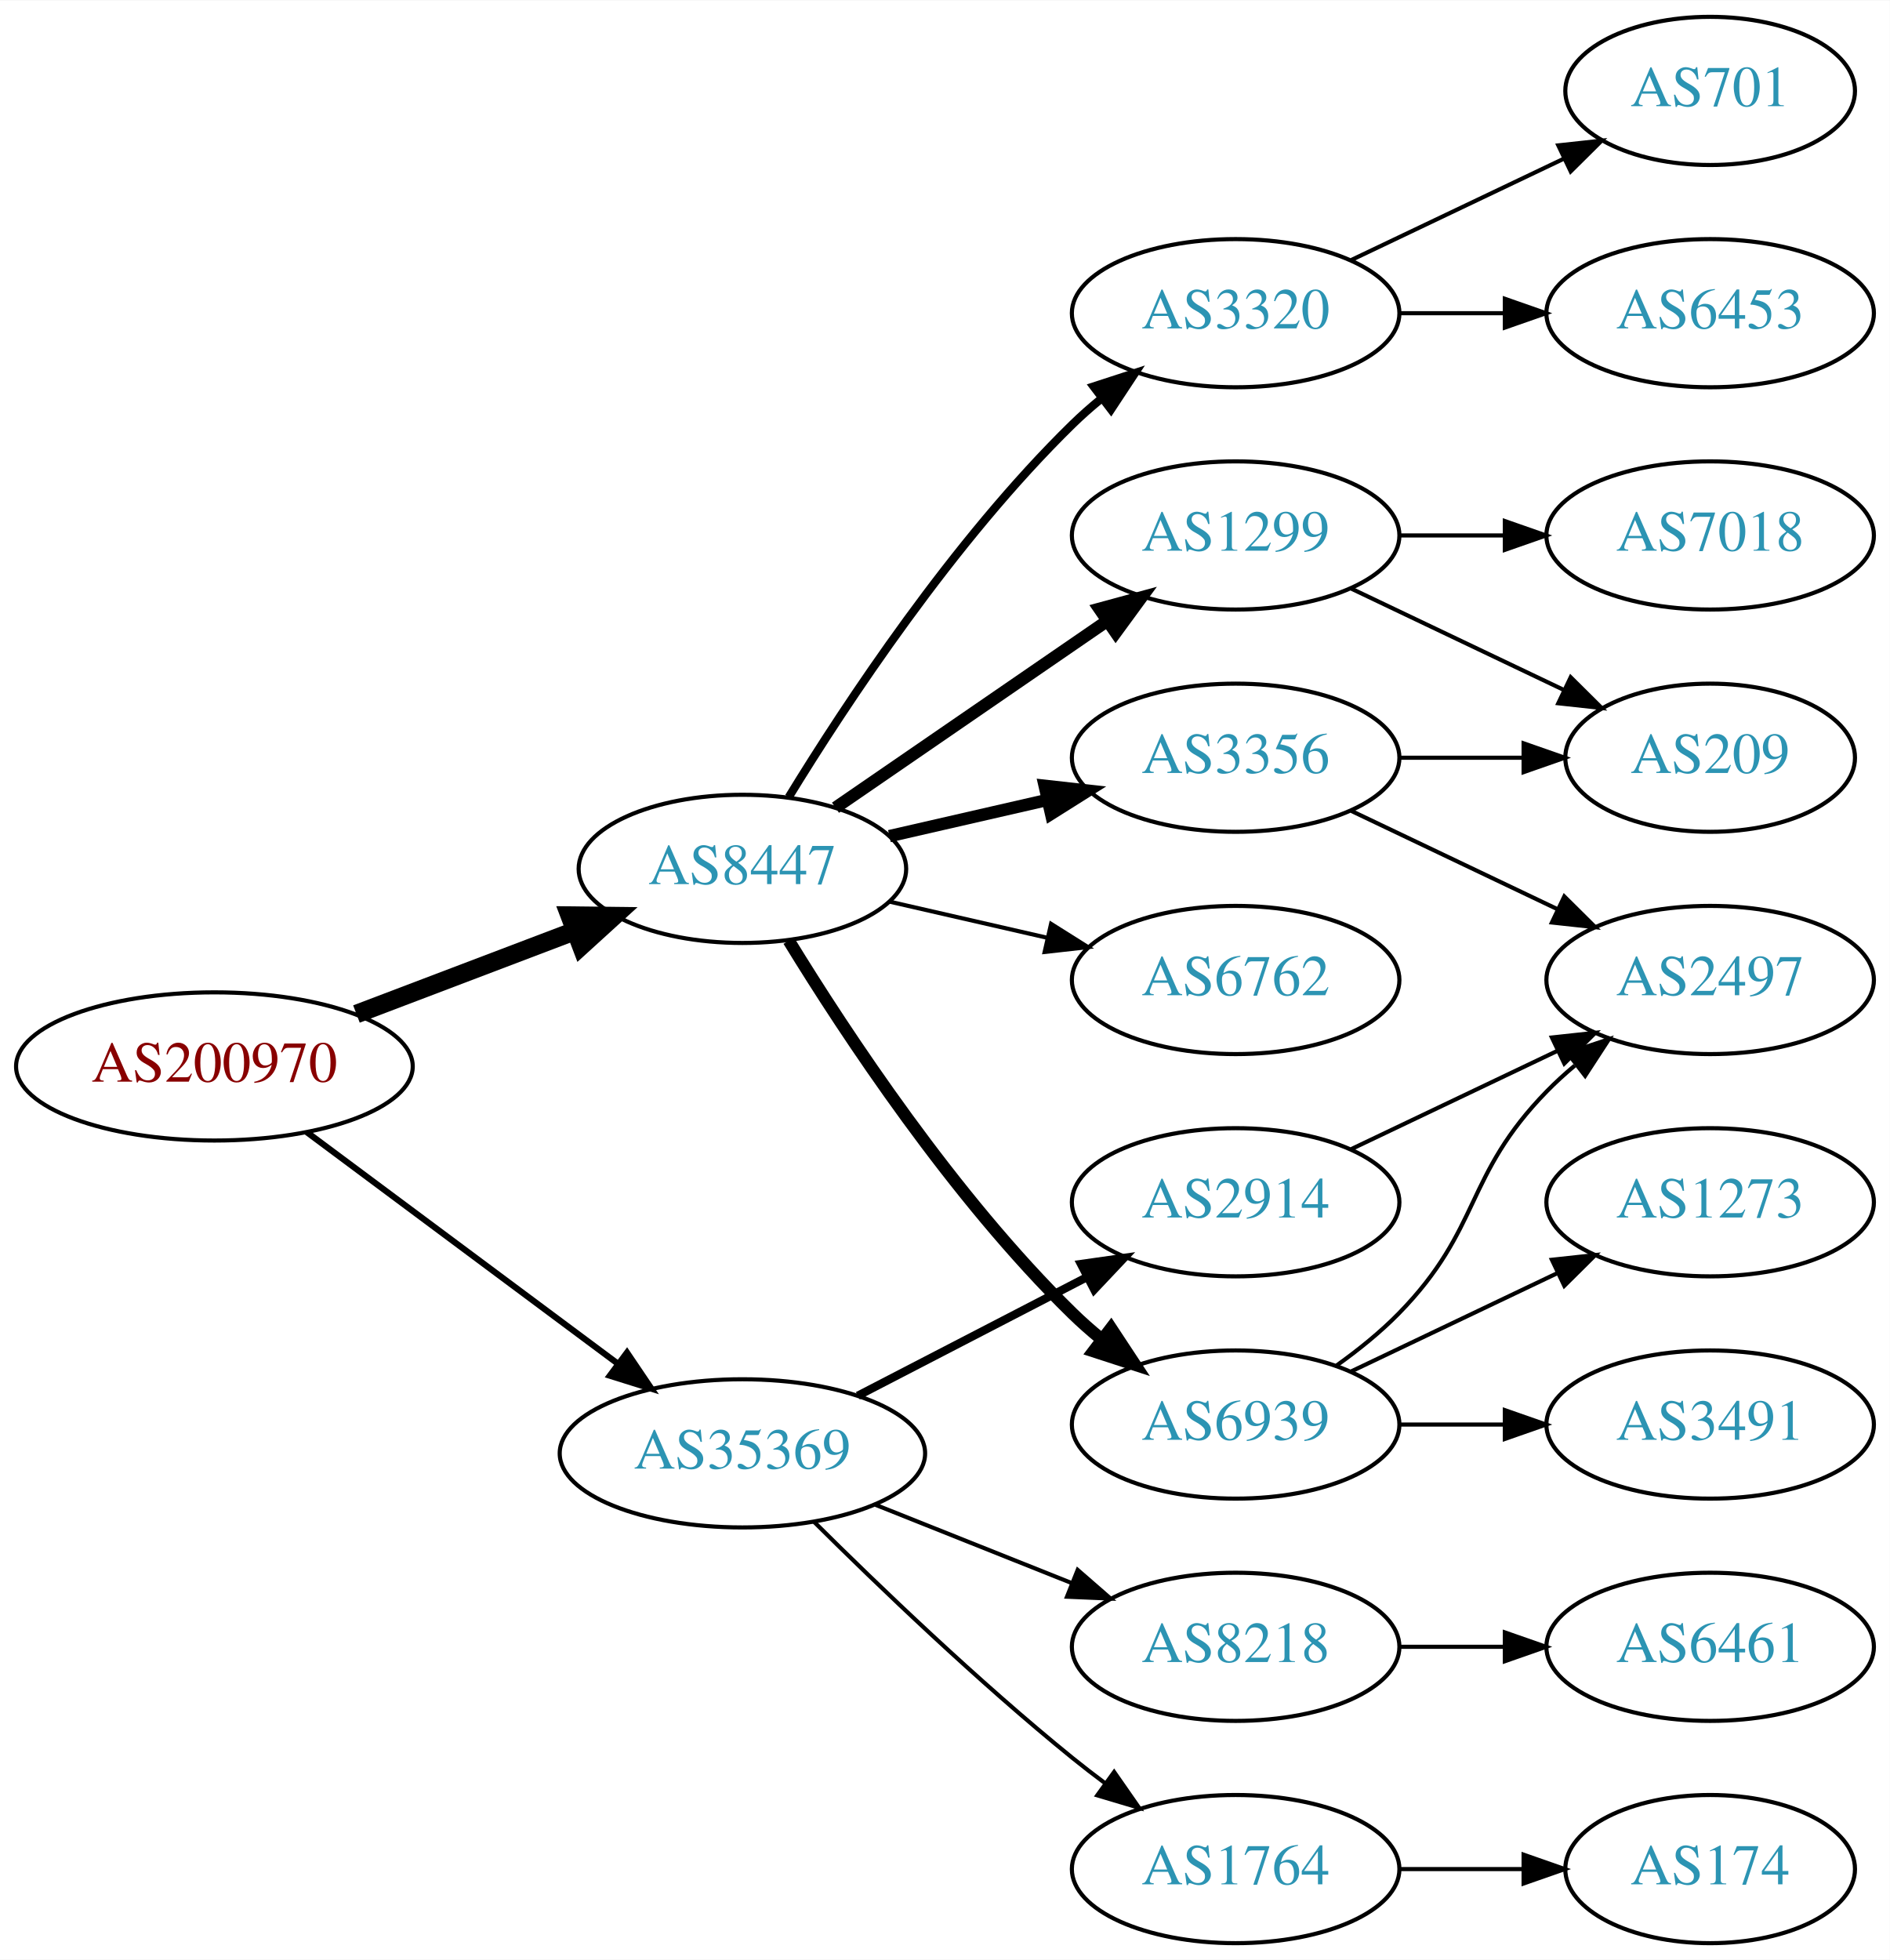
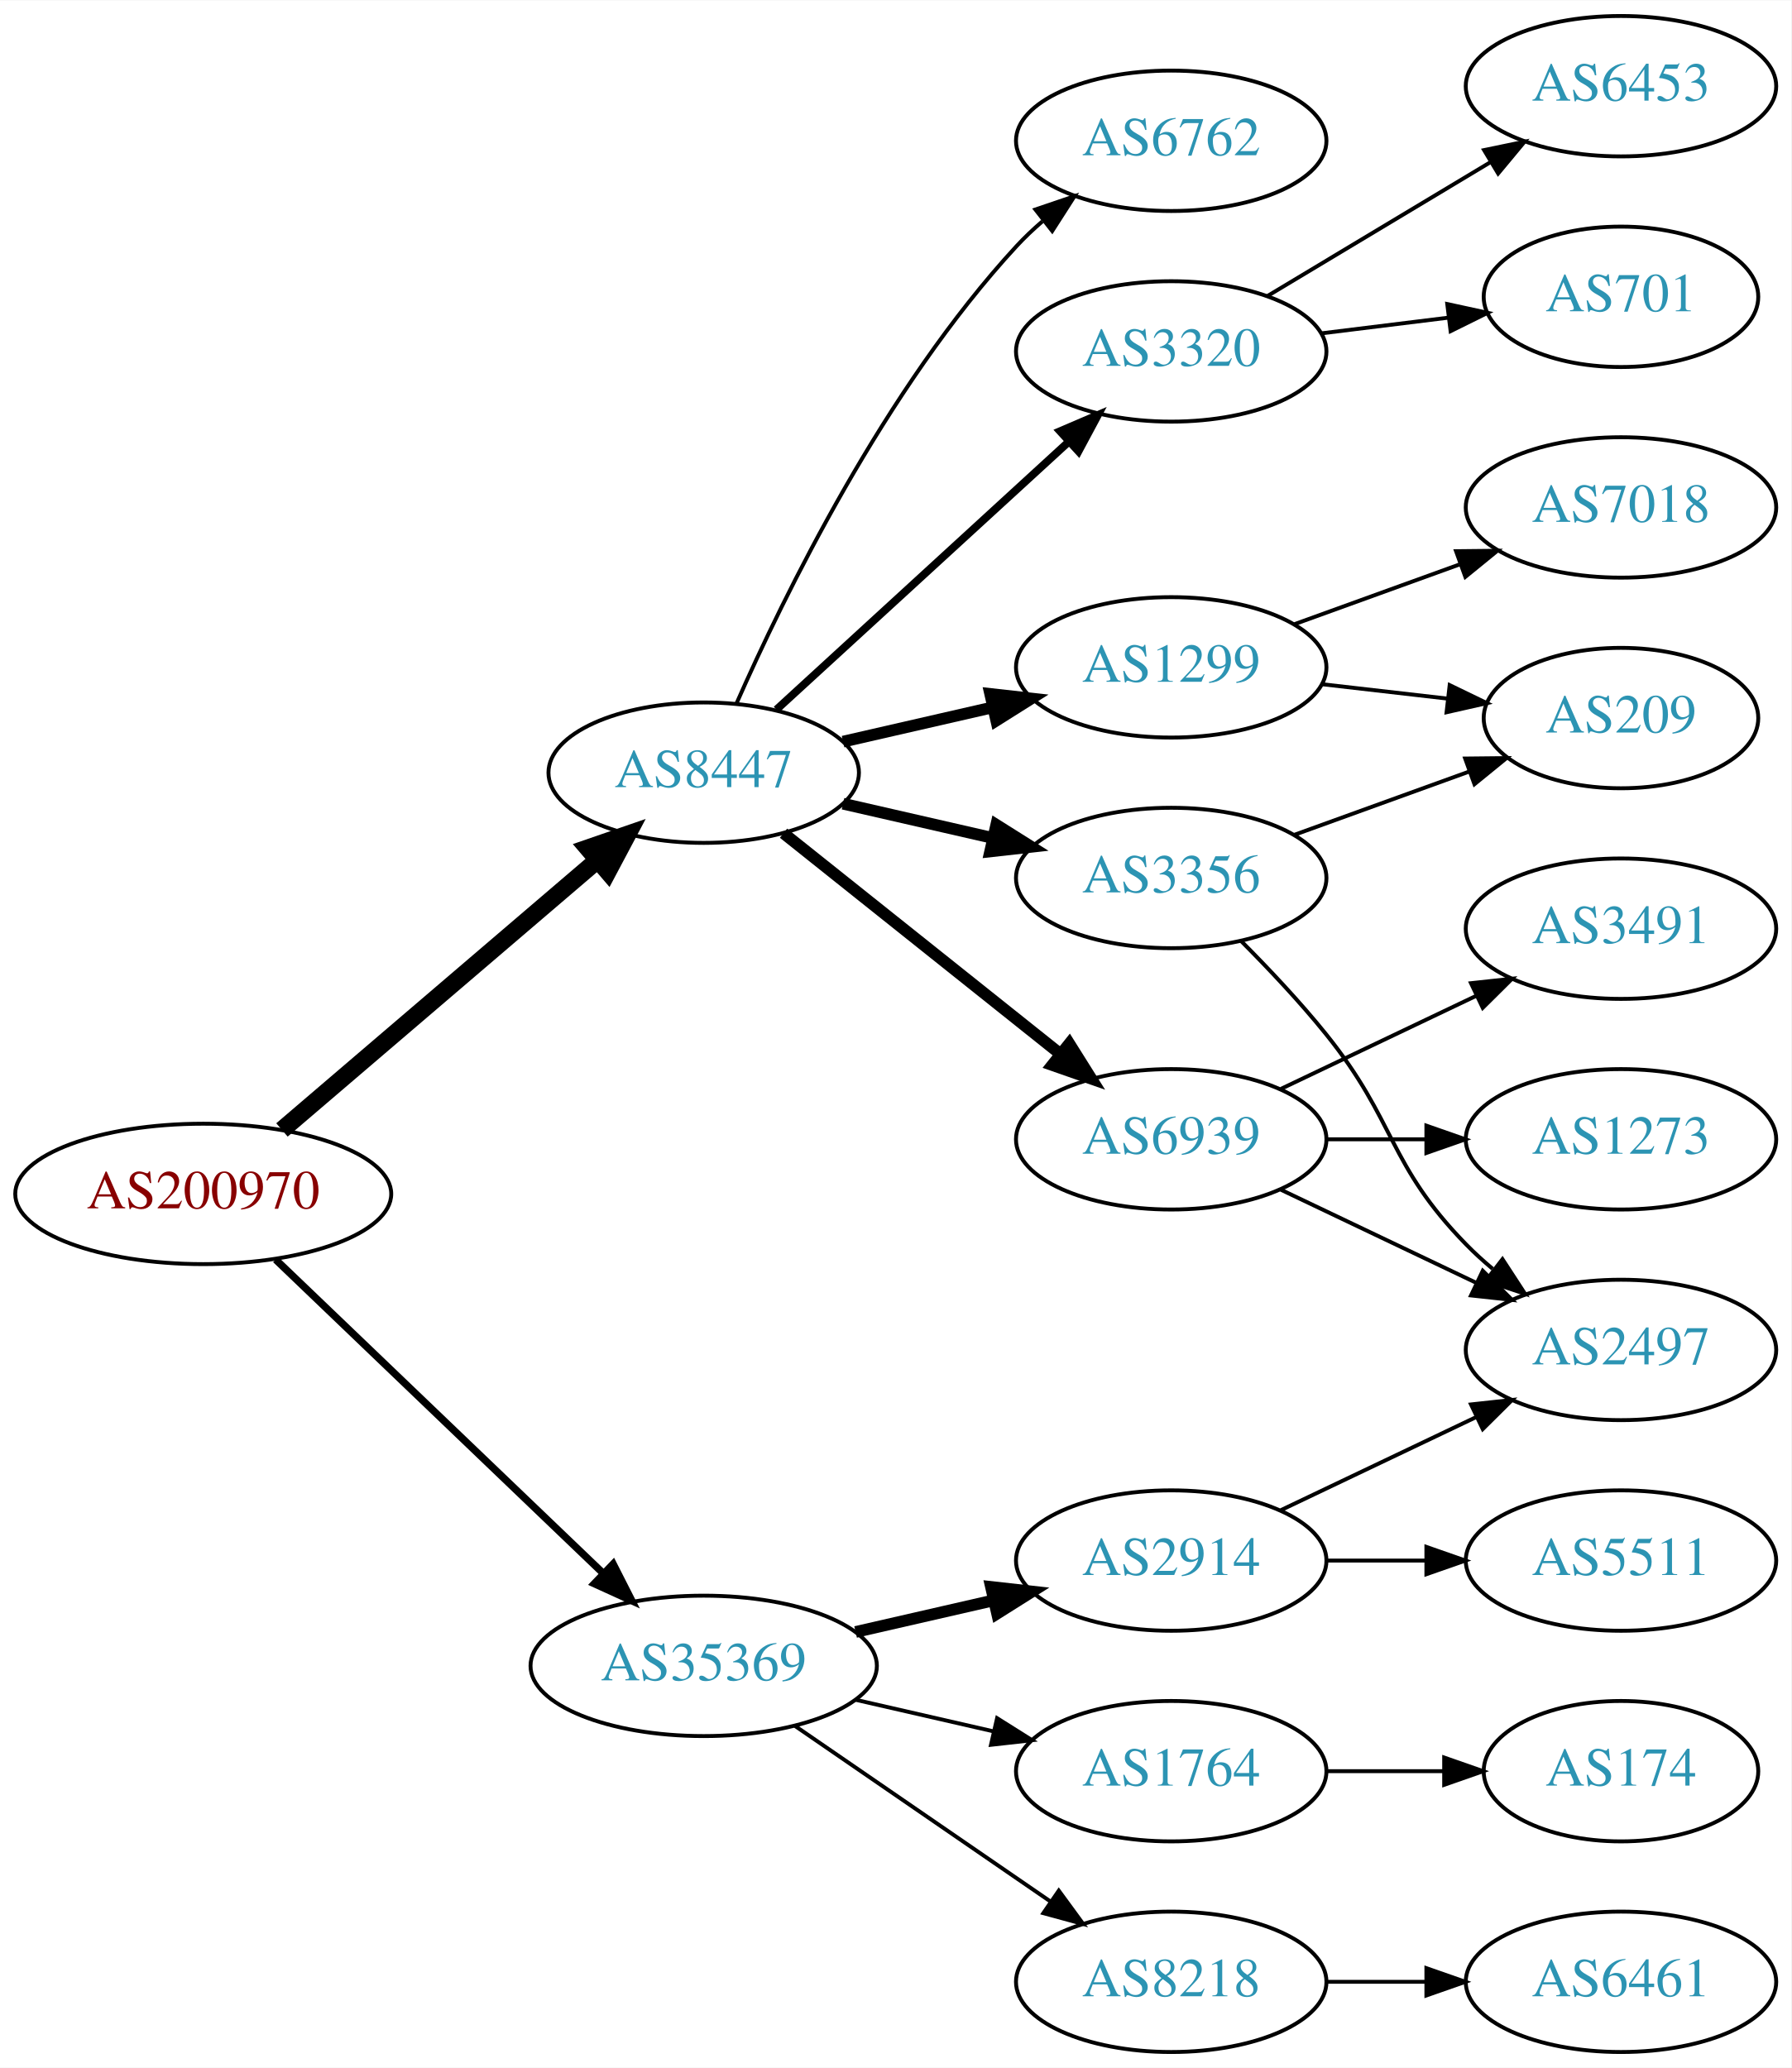
- <svg xmlns="http://www.w3.org/2000/svg" xmlns:xlink="http://www.w3.org/1999/xlink" width="459pt" height="476pt" viewBox="0.00 0.00 459.17 476.00">
-   <g id="graph0" class="graph" transform="scale(1 1) rotate(0) translate(4 472)">
-     <polygon fill="white" stroke="none" points="-4,4 -4,-472 455.17,-472 455.17,4 -4,4" />
+ <svg xmlns="http://www.w3.org/2000/svg" xmlns:xlink="http://www.w3.org/1999/xlink" width="459pt" height="530pt" viewBox="0.00 0.00 459.17 530.00">
+   <g id="graph0" class="graph" transform="scale(1 1) rotate(0) translate(4 526)">
+     <polygon fill="white" stroke="none" points="-4,4 -4,-526 455.17,-526 455.17,4 -4,4" />
    <g id="node1" class="node">
      <g id="a_node1">
        <a xlink:href="/asn/200970" xlink:title="AS200970 ~ Riepert Informationstechnologie OG [AT]">
-           <ellipse fill="#ffffff" stroke="black" cx="48.096" cy="-213" rx="48.192" ry="18" />
-           <text text-anchor="middle" x="48.096" y="-209.3" font-family="Times,serif" font-size="14.00" fill="#880000">AS200970</text>
+           <ellipse fill="#ffffff" stroke="black" cx="48.096" cy="-220" rx="48.192" ry="18" />
+           <text text-anchor="middle" x="48.096" y="-216.3" font-family="Times,serif" font-size="14.00" fill="#880000">AS200970</text>
        </a>
      </g>
    </g>
    <g id="node2" class="node">
      <g id="a_node2">
        <a xlink:href="/asn/8447" xlink:title="AS8447 ~ A1 Telekom Austria AG [AT]">
-           <ellipse fill="#ffffff" stroke="black" cx="176.388" cy="-261" rx="39.794" ry="18" />
-           <text text-anchor="middle" x="176.388" y="-257.3" font-family="Times,serif" font-size="14.00" fill="#2c94b3">AS8447</text>
+           <ellipse fill="#ffffff" stroke="black" cx="176.388" cy="-328" rx="39.794" ry="18" />
+           <text text-anchor="middle" x="176.388" y="-324.3" font-family="Times,serif" font-size="14.00" fill="#2c94b3">AS8447</text>
        </a>
      </g>
    </g>
    <g id="edge1" class="edge">
-       <path fill="none" stroke="black" stroke-width="4.5" d="M82.608,-225.737C98.857,-231.913 118.492,-239.375 135.506,-245.842" />
-       <polygon fill="black" stroke="black" stroke-width="4.5" points="134.43,-249.645 145.176,-249.518 137.228,-242.284 134.43,-249.645" />
+       <path fill="none" stroke="black" stroke-width="4.5" d="M68.277,-236.403C89.851,-254.852 125.018,-284.926 149.132,-305.547" />
+       <polygon fill="black" stroke="black" stroke-width="4.5" points="146.691,-308.641 156.85,-312.148 151.809,-302.656 146.691,-308.641" />
    </g>
    <g id="node3" class="node">
      <g id="a_node3">
        <a xlink:href="/asn/35369" xlink:title="AS35369 ~ LINZAG-TELEKOM-AS [AT]">
-           <ellipse fill="#ffffff" stroke="black" cx="176.388" cy="-119" rx="44.393" ry="18" />
-           <text text-anchor="middle" x="176.388" y="-115.3" font-family="Times,serif" font-size="14.00" fill="#2c94b3">AS35369</text>
+           <ellipse fill="#ffffff" stroke="black" cx="176.388" cy="-99" rx="44.393" ry="18" />
+           <text text-anchor="middle" x="176.388" y="-95.3" font-family="Times,serif" font-size="14.00" fill="#2c94b3">AS35369</text>
        </a>
      </g>
    </g>
    <g id="edge2" class="edge">
-       <path fill="none" stroke="black" stroke-width="1.5" d="M70.519,-197.054C91.328,-181.566 123.078,-157.934 146.192,-140.731" />
-       <polygon fill="black" stroke="black" stroke-width="1.5" points="148.348,-143.489 154.28,-134.71 144.169,-137.873 148.348,-143.489" />
+       <path fill="none" stroke="black" stroke-width="1.875" d="M66.656,-203.175C88.522,-182.225 126.005,-146.314 150.74,-122.614" />
+       <polygon fill="black" stroke="black" stroke-width="1.875" points="153.177,-125.127 157.976,-115.682 148.334,-120.073 153.177,-125.127" />
    </g>
    <g id="node4" class="node">
      <g id="a_node4">
-         <a xlink:href="/asn/3320" xlink:title="AS3320 ~ DTAG [DE]">
-           <ellipse fill="#ffffff" stroke="black" cx="296.23" cy="-396" rx="39.794" ry="18" />
-           <text text-anchor="middle" x="296.23" y="-392.3" font-family="Times,serif" font-size="14.00" fill="#2c94b3">AS3320</text>
+         <a xlink:href="/asn/1299" xlink:title="AS1299 ~ Telia Carrier [EU]">
+           <ellipse fill="#ffffff" stroke="black" cx="296.23" cy="-355" rx="39.794" ry="18" />
+           <text text-anchor="middle" x="296.23" y="-351.3" font-family="Times,serif" font-size="14.00" fill="#2c94b3">AS1299</text>
        </a>
      </g>
    </g>
    <g id="edge3" class="edge">
-       <path fill="none" stroke="black" stroke-width="2" d="M187.653,-278.44C201.462,-300.991 227.651,-340.722 256.584,-369 258.724,-371.092 261.041,-373.137 263.441,-375.106" />
-       <polygon fill="black" stroke="black" stroke-width="2" points="261.708,-378.185 271.782,-381.464 265.951,-372.618 261.708,-378.185" />
+       <path fill="none" stroke="black" stroke-width="3" d="M212.107,-335.955C224.107,-338.704 237.728,-341.825 250.42,-344.733" />
+       <polygon fill="black" stroke="black" stroke-width="3" points="249.823,-348.187 260.352,-347.009 251.386,-341.364 249.823,-348.187" />
    </g>
    <g id="node5" class="node">
      <g id="a_node5">
-         <a xlink:href="/asn/1299" xlink:title="AS1299 ~ Telia Carrier [EU]">
-           <ellipse fill="#ffffff" stroke="black" cx="296.23" cy="-342" rx="39.794" ry="18" />
-           <text text-anchor="middle" x="296.23" y="-338.3" font-family="Times,serif" font-size="14.00" fill="#2c94b3">AS1299</text>
+         <a xlink:href="/asn/6939" xlink:title="AS6939 ~ Hurricane Electric LLC [US]">
+           <ellipse fill="#ffffff" stroke="black" cx="296.23" cy="-234" rx="39.794" ry="18" />
+           <text text-anchor="middle" x="296.23" y="-230.3" font-family="Times,serif" font-size="14.00" fill="#2c94b3">AS6939</text>
        </a>
      </g>
    </g>
    <g id="edge4" class="edge">
-       <path fill="none" stroke="black" stroke-width="3" d="M199.002,-275.857C217.49,-288.565 244.304,-306.995 264.934,-321.175" />
-       <polygon fill="black" stroke="black" stroke-width="3" points="263.13,-324.183 273.354,-326.963 267.096,-318.414 263.13,-324.183" />
+       <path fill="none" stroke="black" stroke-width="3" d="M196.847,-312.478C216.208,-297.034 246.089,-273.198 267.842,-255.847" />
+       <polygon fill="black" stroke="black" stroke-width="3" points="270.107,-258.517 275.742,-249.545 265.742,-253.045 270.107,-258.517" />
    </g>
    <g id="node6" class="node">
      <g id="a_node6">
        <a xlink:href="/asn/3356" xlink:title="AS3356 ~ Level 3 Parent, LLC [US]">
-           <ellipse fill="#ffffff" stroke="black" cx="296.23" cy="-288" rx="39.794" ry="18" />
-           <text text-anchor="middle" x="296.23" y="-284.3" font-family="Times,serif" font-size="14.00" fill="#2c94b3">AS3356</text>
+           <ellipse fill="#ffffff" stroke="black" cx="296.23" cy="-301" rx="39.794" ry="18" />
+           <text text-anchor="middle" x="296.23" y="-297.3" font-family="Times,serif" font-size="14.00" fill="#2c94b3">AS3356</text>
        </a>
      </g>
    </g>
    <g id="edge5" class="edge">
-       <path fill="none" stroke="black" stroke-width="3" d="M212.107,-268.955C224.107,-271.704 237.728,-274.825 250.42,-277.733" />
-       <polygon fill="black" stroke="black" stroke-width="3" points="249.823,-281.187 260.352,-280.009 251.386,-274.364 249.823,-281.187" />
+       <path fill="none" stroke="black" stroke-width="3" d="M212.107,-320.045C224.107,-317.296 237.728,-314.175 250.42,-311.267" />
+       <polygon fill="black" stroke="black" stroke-width="3" points="251.386,-314.636 260.352,-308.991 249.823,-307.813 251.386,-314.636" />
    </g>
    <g id="node7" class="node">
      <g id="a_node7">
        <a xlink:href="/asn/6762" xlink:title="AS6762 ~ TELECOM ITALIA SPARKLE S.p.A. [IT]">
-           <ellipse fill="#ffffff" stroke="black" cx="296.23" cy="-234" rx="39.794" ry="18" />
-           <text text-anchor="middle" x="296.23" y="-230.3" font-family="Times,serif" font-size="14.00" fill="#2c94b3">AS6762</text>
+           <ellipse fill="#ffffff" stroke="black" cx="296.23" cy="-490" rx="39.794" ry="18" />
+           <text text-anchor="middle" x="296.23" y="-486.3" font-family="Times,serif" font-size="14.00" fill="#2c94b3">AS6762</text>
        </a>
      </g>
    </g>
    <g id="edge6" class="edge">
-       <path fill="none" stroke="black" d="M212.107,-253.045C224.107,-250.296 237.728,-247.175 250.42,-244.267" />
-       <polygon fill="black" stroke="black" points="251.386,-247.636 260.352,-241.991 249.823,-240.813 251.386,-247.636" />
+       <path fill="none" stroke="black" d="M184.803,-345.761C196.872,-373.183 222.843,-426.473 256.584,-463 258.614,-465.198 260.853,-467.319 263.199,-469.34" />
+       <polygon fill="black" stroke="black" points="261.411,-472.386 271.443,-475.794 265.726,-466.874 261.411,-472.386" />
    </g>
    <g id="node8" class="node">
      <g id="a_node8">
-         <a xlink:href="/asn/6939" xlink:title="AS6939 ~ Hurricane Electric LLC [US]">
-           <ellipse fill="#ffffff" stroke="black" cx="296.23" cy="-126" rx="39.794" ry="18" />
-           <text text-anchor="middle" x="296.23" y="-122.3" font-family="Times,serif" font-size="14.00" fill="#2c94b3">AS6939</text>
+         <a xlink:href="/asn/3320" xlink:title="AS3320 ~ DTAG [DE]">
+           <ellipse fill="#ffffff" stroke="black" cx="296.23" cy="-436" rx="39.794" ry="18" />
+           <text text-anchor="middle" x="296.23" y="-432.3" font-family="Times,serif" font-size="14.00" fill="#2c94b3">AS3320</text>
        </a>
      </g>
    </g>
    <g id="edge7" class="edge">
-       <path fill="none" stroke="black" stroke-width="3" d="M187.653,-243.56C201.462,-221.009 227.651,-181.278 256.584,-153 258.724,-150.908 261.041,-148.863 263.441,-146.894" />
-       <polygon fill="black" stroke="black" stroke-width="3" points="265.951,-149.382 271.782,-140.536 261.708,-143.815 265.951,-149.382" />
+       <path fill="none" stroke="black" stroke-width="2" d="M195.03,-344.169C214.902,-362.382 247.365,-392.133 269.934,-412.817" />
+       <polygon fill="black" stroke="black" stroke-width="2" points="267.73,-415.545 277.467,-419.721 272.46,-410.384 267.73,-415.545" />
    </g>
    <g id="node16" class="node">
      <g id="a_node16">
        <a xlink:href="/asn/8218" xlink:title="AS8218 ~ legacy Neotelecoms [FR]">
-           <ellipse fill="#ffffff" stroke="black" cx="296.23" cy="-72" rx="39.794" ry="18" />
-           <text text-anchor="middle" x="296.23" y="-68.3" font-family="Times,serif" font-size="14.00" fill="#2c94b3">AS8218</text>
+           <ellipse fill="#ffffff" stroke="black" cx="296.23" cy="-18" rx="39.794" ry="18" />
+           <text text-anchor="middle" x="296.23" y="-14.3" font-family="Times,serif" font-size="14.00" fill="#2c94b3">AS8218</text>
        </a>
      </g>
    </g>
    <g id="edge17" class="edge">
-       <path fill="none" stroke="black" d="M208.658,-106.528C223.339,-100.673 240.983,-93.636 256.501,-87.447" />
-       <polygon fill="black" stroke="black" points="257.851,-90.677 265.842,-83.721 255.257,-84.175 257.851,-90.677" />
+       <path fill="none" stroke="black" d="M199.83,-83.574C218.412,-70.802 244.972,-52.545 265.352,-38.537" />
+       <polygon fill="black" stroke="black" points="267.408,-41.371 273.666,-32.822 263.443,-35.602 267.408,-41.371" />
    </g>
    <g id="node17" class="node">
      <g id="a_node17">
-         <a xlink:href="/asn/1764" xlink:title="AS1764 ~ NEXTLAYER-AS [AT]">
-           <ellipse fill="#ffffff" stroke="black" cx="296.23" cy="-18" rx="39.794" ry="18" />
-           <text text-anchor="middle" x="296.23" y="-14.3" font-family="Times,serif" font-size="14.00" fill="#2c94b3">AS1764</text>
+         <a xlink:href="/asn/2914" xlink:title="AS2914 ~ NTT America, Inc. [US]">
+           <ellipse fill="#ffffff" stroke="black" cx="296.23" cy="-126" rx="39.794" ry="18" />
+           <text text-anchor="middle" x="296.23" y="-122.3" font-family="Times,serif" font-size="14.00" fill="#2c94b3">AS2914</text>
        </a>
      </g>
    </g>
    <g id="edge18" class="edge">
-       <path fill="none" stroke="black" d="M193.756,-102.403C209.352,-86.911 233.77,-63.473 256.584,-45 259.128,-42.94 261.821,-40.864 264.553,-38.828" />
-       <polygon fill="black" stroke="black" points="266.708,-41.59 272.763,-32.895 262.608,-35.916 266.708,-41.59" />
+       <path fill="none" stroke="black" stroke-width="3" d="M215.322,-107.692C226.563,-110.267 238.976,-113.111 250.599,-115.774" />
+       <polygon fill="black" stroke="black" stroke-width="3" points="250.031,-119.235 260.56,-118.057 251.595,-112.412 250.031,-119.235" />
    </g>
    <g id="node18" class="node">
      <g id="a_node18">
-         <a xlink:href="/asn/2914" xlink:title="AS2914 ~ NTT America, Inc. [US]">
-           <ellipse fill="#ffffff" stroke="black" cx="296.23" cy="-180" rx="39.794" ry="18" />
-           <text text-anchor="middle" x="296.23" y="-176.3" font-family="Times,serif" font-size="14.00" fill="#2c94b3">AS2914</text>
+         <a xlink:href="/asn/1764" xlink:title="AS1764 ~ NEXTLAYER-AS [AT]">
+           <ellipse fill="#ffffff" stroke="black" cx="296.23" cy="-72" rx="39.794" ry="18" />
+           <text text-anchor="middle" x="296.23" y="-68.3" font-family="Times,serif" font-size="14.00" fill="#2c94b3">AS1764</text>
        </a>
      </g>
    </g>
    <g id="edge19" class="edge">
-       <path fill="none" stroke="black" stroke-width="2" d="M204.423,-132.995C220.972,-141.561 242.324,-152.614 260.165,-161.849" />
-       <polygon fill="black" stroke="black" stroke-width="2" points="258.641,-165.001 269.131,-166.49 261.859,-158.785 258.641,-165.001" />
+       <path fill="none" stroke="black" d="M215.322,-90.308C226.563,-87.733 238.976,-84.889 250.599,-82.226" />
+       <polygon fill="black" stroke="black" points="251.595,-85.588 260.56,-79.944 250.031,-78.765 251.595,-85.588" />
+     </g>
+     <g id="node12" class="node">
+       <g id="a_node12">
+         <a xlink:href="/asn/209" xlink:title="AS209 ~ CenturyLink Communications, LLC [US]">
+           <ellipse fill="#ffffff" stroke="black" cx="411.523" cy="-342" rx="35.194" ry="18" />
+           <text text-anchor="middle" x="411.523" y="-338.3" font-family="Times,serif" font-size="14.00" fill="#2c94b3">AS209</text>
+         </a>
+       </g>
+     </g>
+     <g id="edge13" class="edge">
+       <path fill="none" stroke="black" d="M334.955,-350.671C345.19,-349.497 356.355,-348.216 366.887,-347.007" />
+       <polygon fill="black" stroke="black" points="367.613,-350.447 377.149,-345.83 366.815,-343.492 367.613,-350.447" />
+     </g>
+     <g id="node13" class="node">
+       <g id="a_node13">
+         <a xlink:href="/asn/7018" xlink:title="AS7018 ~ AT&amp;T Services, Inc. [US]">
+           <ellipse fill="#ffffff" stroke="black" cx="411.523" cy="-396" rx="39.794" ry="18" />
+           <text text-anchor="middle" x="411.523" y="-392.3" font-family="Times,serif" font-size="14.00" fill="#2c94b3">AS7018</text>
+         </a>
+       </g>
+     </g>
+     <g id="edge14" class="edge">
+       <path fill="none" stroke="black" d="M327.889,-366.095C340.861,-370.79 356.155,-376.324 370.035,-381.348" />
+       <polygon fill="black" stroke="black" points="369.246,-384.784 379.84,-384.896 371.628,-378.202 369.246,-384.784" />
    </g>
    <g id="node9" class="node">
      <g id="a_node9">
+         <a xlink:href="/asn/3491" xlink:title="AS3491 ~ PCCW Global, Inc. [US]">
+           <ellipse fill="#ffffff" stroke="black" cx="411.523" cy="-288" rx="39.794" ry="18" />
+           <text text-anchor="middle" x="411.523" y="-284.3" font-family="Times,serif" font-size="14.00" fill="#2c94b3">AS3491</text>
+         </a>
+       </g>
+     </g>
+     <g id="edge8" class="edge">
+       <path fill="none" stroke="black" d="M324.367,-246.934C339.361,-254.081 358.182,-263.052 374.405,-270.785" />
+       <polygon fill="black" stroke="black" points="373.075,-274.028 383.608,-275.171 376.087,-267.709 373.075,-274.028" />
+     </g>
+     <g id="node10" class="node">
+       <g id="a_node10">
+         <a xlink:href="/asn/2497" xlink:title="AS2497 ~ Internet Initiative Japan Inc. [JP]">
+           <ellipse fill="#ffffff" stroke="black" cx="411.523" cy="-180" rx="39.794" ry="18" />
+           <text text-anchor="middle" x="411.523" y="-176.3" font-family="Times,serif" font-size="14.00" fill="#2c94b3">AS2497</text>
+         </a>
+       </g>
+     </g>
+     <g id="edge9" class="edge">
+       <path fill="none" stroke="black" d="M324.367,-221.066C339.361,-213.919 358.182,-204.948 374.405,-197.215" />
+       <polygon fill="black" stroke="black" points="376.087,-200.291 383.608,-192.829 373.075,-193.972 376.087,-200.291" />
+     </g>
+     <g id="node11" class="node">
+       <g id="a_node11">
+         <a xlink:href="/asn/1273" xlink:title="AS1273 ~ Vodafone Group PLC [EU]">
+           <ellipse fill="#ffffff" stroke="black" cx="411.523" cy="-234" rx="39.794" ry="18" />
+           <text text-anchor="middle" x="411.523" y="-230.3" font-family="Times,serif" font-size="14.00" fill="#2c94b3">AS1273</text>
+         </a>
+       </g>
+     </g>
+     <g id="edge10" class="edge">
+       <path fill="none" stroke="black" d="M335.902,-234C344.105,-234 352.869,-234 361.401,-234" />
+       <polygon fill="black" stroke="black" points="361.641,-237.5 371.641,-234 361.641,-230.5 361.641,-237.5" />
+     </g>
+     <g id="edge11" class="edge">
+       <path fill="none" stroke="black" d="M314.101,-284.881C321.141,-277.82 329.213,-269.272 335.877,-261 353.971,-238.537 351.704,-227.617 371.877,-207 373.969,-204.861 376.253,-202.782 378.63,-200.79" />
+       <polygon fill="black" stroke="black" points="381.148,-203.268 386.929,-194.389 376.873,-197.725 381.148,-203.268" />
+     </g>
+     <g id="edge12" class="edge">
+       <path fill="none" stroke="black" d="M327.889,-312.095C341.626,-317.067 357.966,-322.98 372.475,-328.231" />
+       <polygon fill="black" stroke="black" points="371.579,-331.628 382.173,-331.74 373.961,-325.046 371.579,-331.628" />
+     </g>
+     <g id="node14" class="node">
+       <g id="a_node14">
+         <a xlink:href="/asn/6453" xlink:title="AS6453 ~ TATA COMMUNICATIONS (AMERICA) INC [US]">
+           <ellipse fill="#ffffff" stroke="black" cx="411.523" cy="-504" rx="39.794" ry="18" />
+           <text text-anchor="middle" x="411.523" y="-500.3" font-family="Times,serif" font-size="14.00" fill="#2c94b3">AS6453</text>
+         </a>
+       </g>
+     </g>
+     <g id="edge15" class="edge">
+       <path fill="none" stroke="black" d="M320.98,-450.255C337.597,-460.229 359.993,-473.671 378.229,-484.617" />
+       <polygon fill="black" stroke="black" points="376.429,-487.618 386.804,-489.764 380.032,-481.616 376.429,-487.618" />
+     </g>
+     <g id="node15" class="node">
+       <g id="a_node15">
        <a xlink:href="/asn/701" xlink:title="AS701 ~ UUNET [US]">
          <ellipse fill="#ffffff" stroke="black" cx="411.523" cy="-450" rx="35.194" ry="18" />
          <text text-anchor="middle" x="411.523" y="-446.3" font-family="Times,serif" font-size="14.00" fill="#2c94b3">AS701</text>
        </a>
      </g>
    </g>
-     <g id="edge8" class="edge">
-       <path fill="none" stroke="black" d="M324.367,-408.934C339.798,-416.29 359.284,-425.577 375.819,-433.459" />
-       <polygon fill="black" stroke="black" points="374.628,-436.768 385.161,-437.911 377.64,-430.449 374.628,-436.768" />
-     </g>
-     <g id="node10" class="node">
-       <g id="a_node10">
-         <a xlink:href="/asn/6453" xlink:title="AS6453 ~ TATA COMMUNICATIONS (AMERICA) INC [US]">
-           <ellipse fill="#ffffff" stroke="black" cx="411.523" cy="-396" rx="39.794" ry="18" />
-           <text text-anchor="middle" x="411.523" y="-392.3" font-family="Times,serif" font-size="14.00" fill="#2c94b3">AS6453</text>
-         </a>
-       </g>
-     </g>
-     <g id="edge9" class="edge">
-       <path fill="none" stroke="black" d="M335.902,-396C344.105,-396 352.869,-396 361.401,-396" />
-       <polygon fill="black" stroke="black" points="361.641,-399.5 371.641,-396 361.641,-392.5 361.641,-399.5" />
-     </g>
-     <g id="node11" class="node">
-       <g id="a_node11">
-         <a xlink:href="/asn/7018" xlink:title="AS7018 ~ AT&amp;T Services, Inc. [US]">
-           <ellipse fill="#ffffff" stroke="black" cx="411.523" cy="-342" rx="39.794" ry="18" />
-           <text text-anchor="middle" x="411.523" y="-338.3" font-family="Times,serif" font-size="14.00" fill="#2c94b3">AS7018</text>
-         </a>
-       </g>
-     </g>
-     <g id="edge10" class="edge">
-       <path fill="none" stroke="black" d="M335.902,-342C344.105,-342 352.869,-342 361.401,-342" />
-       <polygon fill="black" stroke="black" points="361.641,-345.5 371.641,-342 361.641,-338.5 361.641,-345.5" />
-     </g>
-     <g id="node12" class="node">
-       <g id="a_node12">
-         <a xlink:href="/asn/209" xlink:title="AS209 ~ CenturyLink Communications, LLC [US]">
-           <ellipse fill="#ffffff" stroke="black" cx="411.523" cy="-288" rx="35.194" ry="18" />
-           <text text-anchor="middle" x="411.523" y="-284.3" font-family="Times,serif" font-size="14.00" fill="#2c94b3">AS209</text>
-         </a>
-       </g>
-     </g>
-     <g id="edge11" class="edge">
-       <path fill="none" stroke="black" d="M324.367,-329.066C339.798,-321.71 359.284,-312.423 375.819,-304.541" />
-       <polygon fill="black" stroke="black" points="377.64,-307.551 385.161,-300.089 374.628,-301.232 377.64,-307.551" />
-     </g>
-     <g id="edge15" class="edge">
-       <path fill="none" stroke="black" d="M335.902,-288C345.608,-288 356.098,-288 366.061,-288" />
-       <polygon fill="black" stroke="black" points="366.198,-291.5 376.198,-288 366.198,-284.5 366.198,-291.5" />
-     </g>
-     <g id="node15" class="node">
-       <g id="a_node15">
-         <a xlink:href="/asn/2497" xlink:title="AS2497 ~ Internet Initiative Japan Inc. [JP]">
-           <ellipse fill="#ffffff" stroke="black" cx="411.523" cy="-234" rx="39.794" ry="18" />
-           <text text-anchor="middle" x="411.523" y="-230.3" font-family="Times,serif" font-size="14.00" fill="#2c94b3">AS2497</text>
-         </a>
-       </g>
-     </g>
    <g id="edge16" class="edge">
-       <path fill="none" stroke="black" d="M324.367,-275.066C339.361,-267.919 358.182,-258.948 374.405,-251.215" />
-       <polygon fill="black" stroke="black" points="376.087,-254.291 383.608,-246.829 373.075,-247.972 376.087,-254.291" />
-     </g>
-     <g id="node13" class="node">
-       <g id="a_node13">
-         <a xlink:href="/asn/1273" xlink:title="AS1273 ~ Vodafone Group PLC [EU]">
-           <ellipse fill="#ffffff" stroke="black" cx="411.523" cy="-180" rx="39.794" ry="18" />
-           <text text-anchor="middle" x="411.523" y="-176.3" font-family="Times,serif" font-size="14.00" fill="#2c94b3">AS1273</text>
-         </a>
-       </g>
-     </g>
-     <g id="edge12" class="edge">
-       <path fill="none" stroke="black" d="M324.367,-138.934C339.361,-146.081 358.182,-155.052 374.405,-162.785" />
-       <polygon fill="black" stroke="black" points="373.075,-166.028 383.608,-167.171 376.087,-159.709 373.075,-166.028" />
-     </g>
-     <g id="node14" class="node">
-       <g id="a_node14">
-         <a xlink:href="/asn/3491" xlink:title="AS3491 ~ PCCW Global, Inc. [US]">
-           <ellipse fill="#ffffff" stroke="black" cx="411.523" cy="-126" rx="39.794" ry="18" />
-           <text text-anchor="middle" x="411.523" y="-122.3" font-family="Times,serif" font-size="14.00" fill="#2c94b3">AS3491</text>
-         </a>
-       </g>
-     </g>
-     <g id="edge13" class="edge">
-       <path fill="none" stroke="black" d="M335.902,-126C344.105,-126 352.869,-126 361.401,-126" />
-       <polygon fill="black" stroke="black" points="361.641,-129.5 371.641,-126 361.641,-122.5 361.641,-129.5" />
-     </g>
-     <g id="edge14" class="edge">
-       <path fill="none" stroke="black" d="M320.824,-140.389C326.08,-144.148 331.412,-148.437 335.877,-153 356.049,-173.617 351.704,-186.383 371.877,-207 373.969,-209.139 376.253,-211.218 378.63,-213.21" />
-       <polygon fill="black" stroke="black" points="376.873,-216.275 386.929,-219.611 381.148,-210.732 376.873,-216.275" />
+       <path fill="none" stroke="black" d="M334.64,-440.623C345.093,-441.915 356.537,-443.329 367.295,-444.658" />
+       <polygon fill="black" stroke="black" points="366.992,-448.147 377.346,-445.9 367.851,-441.2 366.992,-448.147" />
    </g>
    <g id="node19" class="node">
      <g id="a_node19">
        <a xlink:href="/asn/6461" xlink:title="AS6461 ~ Zayo Bandwidth [US]">
-           <ellipse fill="#ffffff" stroke="black" cx="411.523" cy="-72" rx="39.794" ry="18" />
-           <text text-anchor="middle" x="411.523" y="-68.3" font-family="Times,serif" font-size="14.00" fill="#2c94b3">AS6461</text>
+           <ellipse fill="#ffffff" stroke="black" cx="411.523" cy="-18" rx="39.794" ry="18" />
+           <text text-anchor="middle" x="411.523" y="-14.3" font-family="Times,serif" font-size="14.00" fill="#2c94b3">AS6461</text>
        </a>
      </g>
    </g>
    <g id="edge20" class="edge">
-       <path fill="none" stroke="black" d="M335.902,-72C344.105,-72 352.869,-72 361.401,-72" />
-       <polygon fill="black" stroke="black" points="361.641,-75.5 371.641,-72 361.641,-68.5 361.641,-75.5" />
+       <path fill="none" stroke="black" d="M335.902,-18C344.105,-18 352.869,-18 361.401,-18" />
+       <polygon fill="black" stroke="black" points="361.641,-21.5 371.641,-18 361.641,-14.5 361.641,-21.5" />
+     </g>
+     <g id="edge21" class="edge">
+       <path fill="none" stroke="black" d="M324.367,-138.934C339.361,-146.081 358.182,-155.052 374.405,-162.785" />
+       <polygon fill="black" stroke="black" points="373.075,-166.028 383.608,-167.171 376.087,-159.709 373.075,-166.028" />
    </g>
    <g id="node20" class="node">
      <g id="a_node20">
+         <a xlink:href="/asn/5511" xlink:title="AS5511 ~ Orange S.A. [FR]">
+           <ellipse fill="#ffffff" stroke="black" cx="411.523" cy="-126" rx="39.794" ry="18" />
+           <text text-anchor="middle" x="411.523" y="-122.3" font-family="Times,serif" font-size="14.00" fill="#2c94b3">AS5511</text>
+         </a>
+       </g>
+     </g>
+     <g id="edge22" class="edge">
+       <path fill="none" stroke="black" d="M335.902,-126C344.105,-126 352.869,-126 361.401,-126" />
+       <polygon fill="black" stroke="black" points="361.641,-129.5 371.641,-126 361.641,-122.5 361.641,-129.5" />
+     </g>
+     <g id="node21" class="node">
+       <g id="a_node21">
        <a xlink:href="/asn/174" xlink:title="AS174 ~ Cogent Communications [US]">
-           <ellipse fill="#ffffff" stroke="black" cx="411.523" cy="-18" rx="35.194" ry="18" />
-           <text text-anchor="middle" x="411.523" y="-14.3" font-family="Times,serif" font-size="14.00" fill="#2c94b3">AS174</text>
-         </a>
-       </g>
-     </g>
-     <g id="edge21" class="edge">
-       <path fill="none" stroke="black" d="M335.902,-18C345.608,-18 356.098,-18 366.061,-18" />
-       <polygon fill="black" stroke="black" points="366.198,-21.5 376.198,-18 366.198,-14.5 366.198,-21.5" />
-     </g>
-     <g id="edge22" class="edge">
-       <path fill="none" stroke="black" d="M324.367,-192.934C339.361,-200.081 358.182,-209.052 374.405,-216.785" />
-       <polygon fill="black" stroke="black" points="373.075,-220.028 383.608,-221.171 376.087,-213.709 373.075,-220.028" />
+           <ellipse fill="#ffffff" stroke="black" cx="411.523" cy="-72" rx="35.194" ry="18" />
+           <text text-anchor="middle" x="411.523" y="-68.3" font-family="Times,serif" font-size="14.00" fill="#2c94b3">AS174</text>
+         </a>
+       </g>
+     </g>
+     <g id="edge23" class="edge">
+       <path fill="none" stroke="black" d="M335.902,-72C345.608,-72 356.098,-72 366.061,-72" />
+       <polygon fill="black" stroke="black" points="366.198,-75.5 376.198,-72 366.198,-68.5 366.198,-75.5" />
    </g>
  </g>
</svg>
